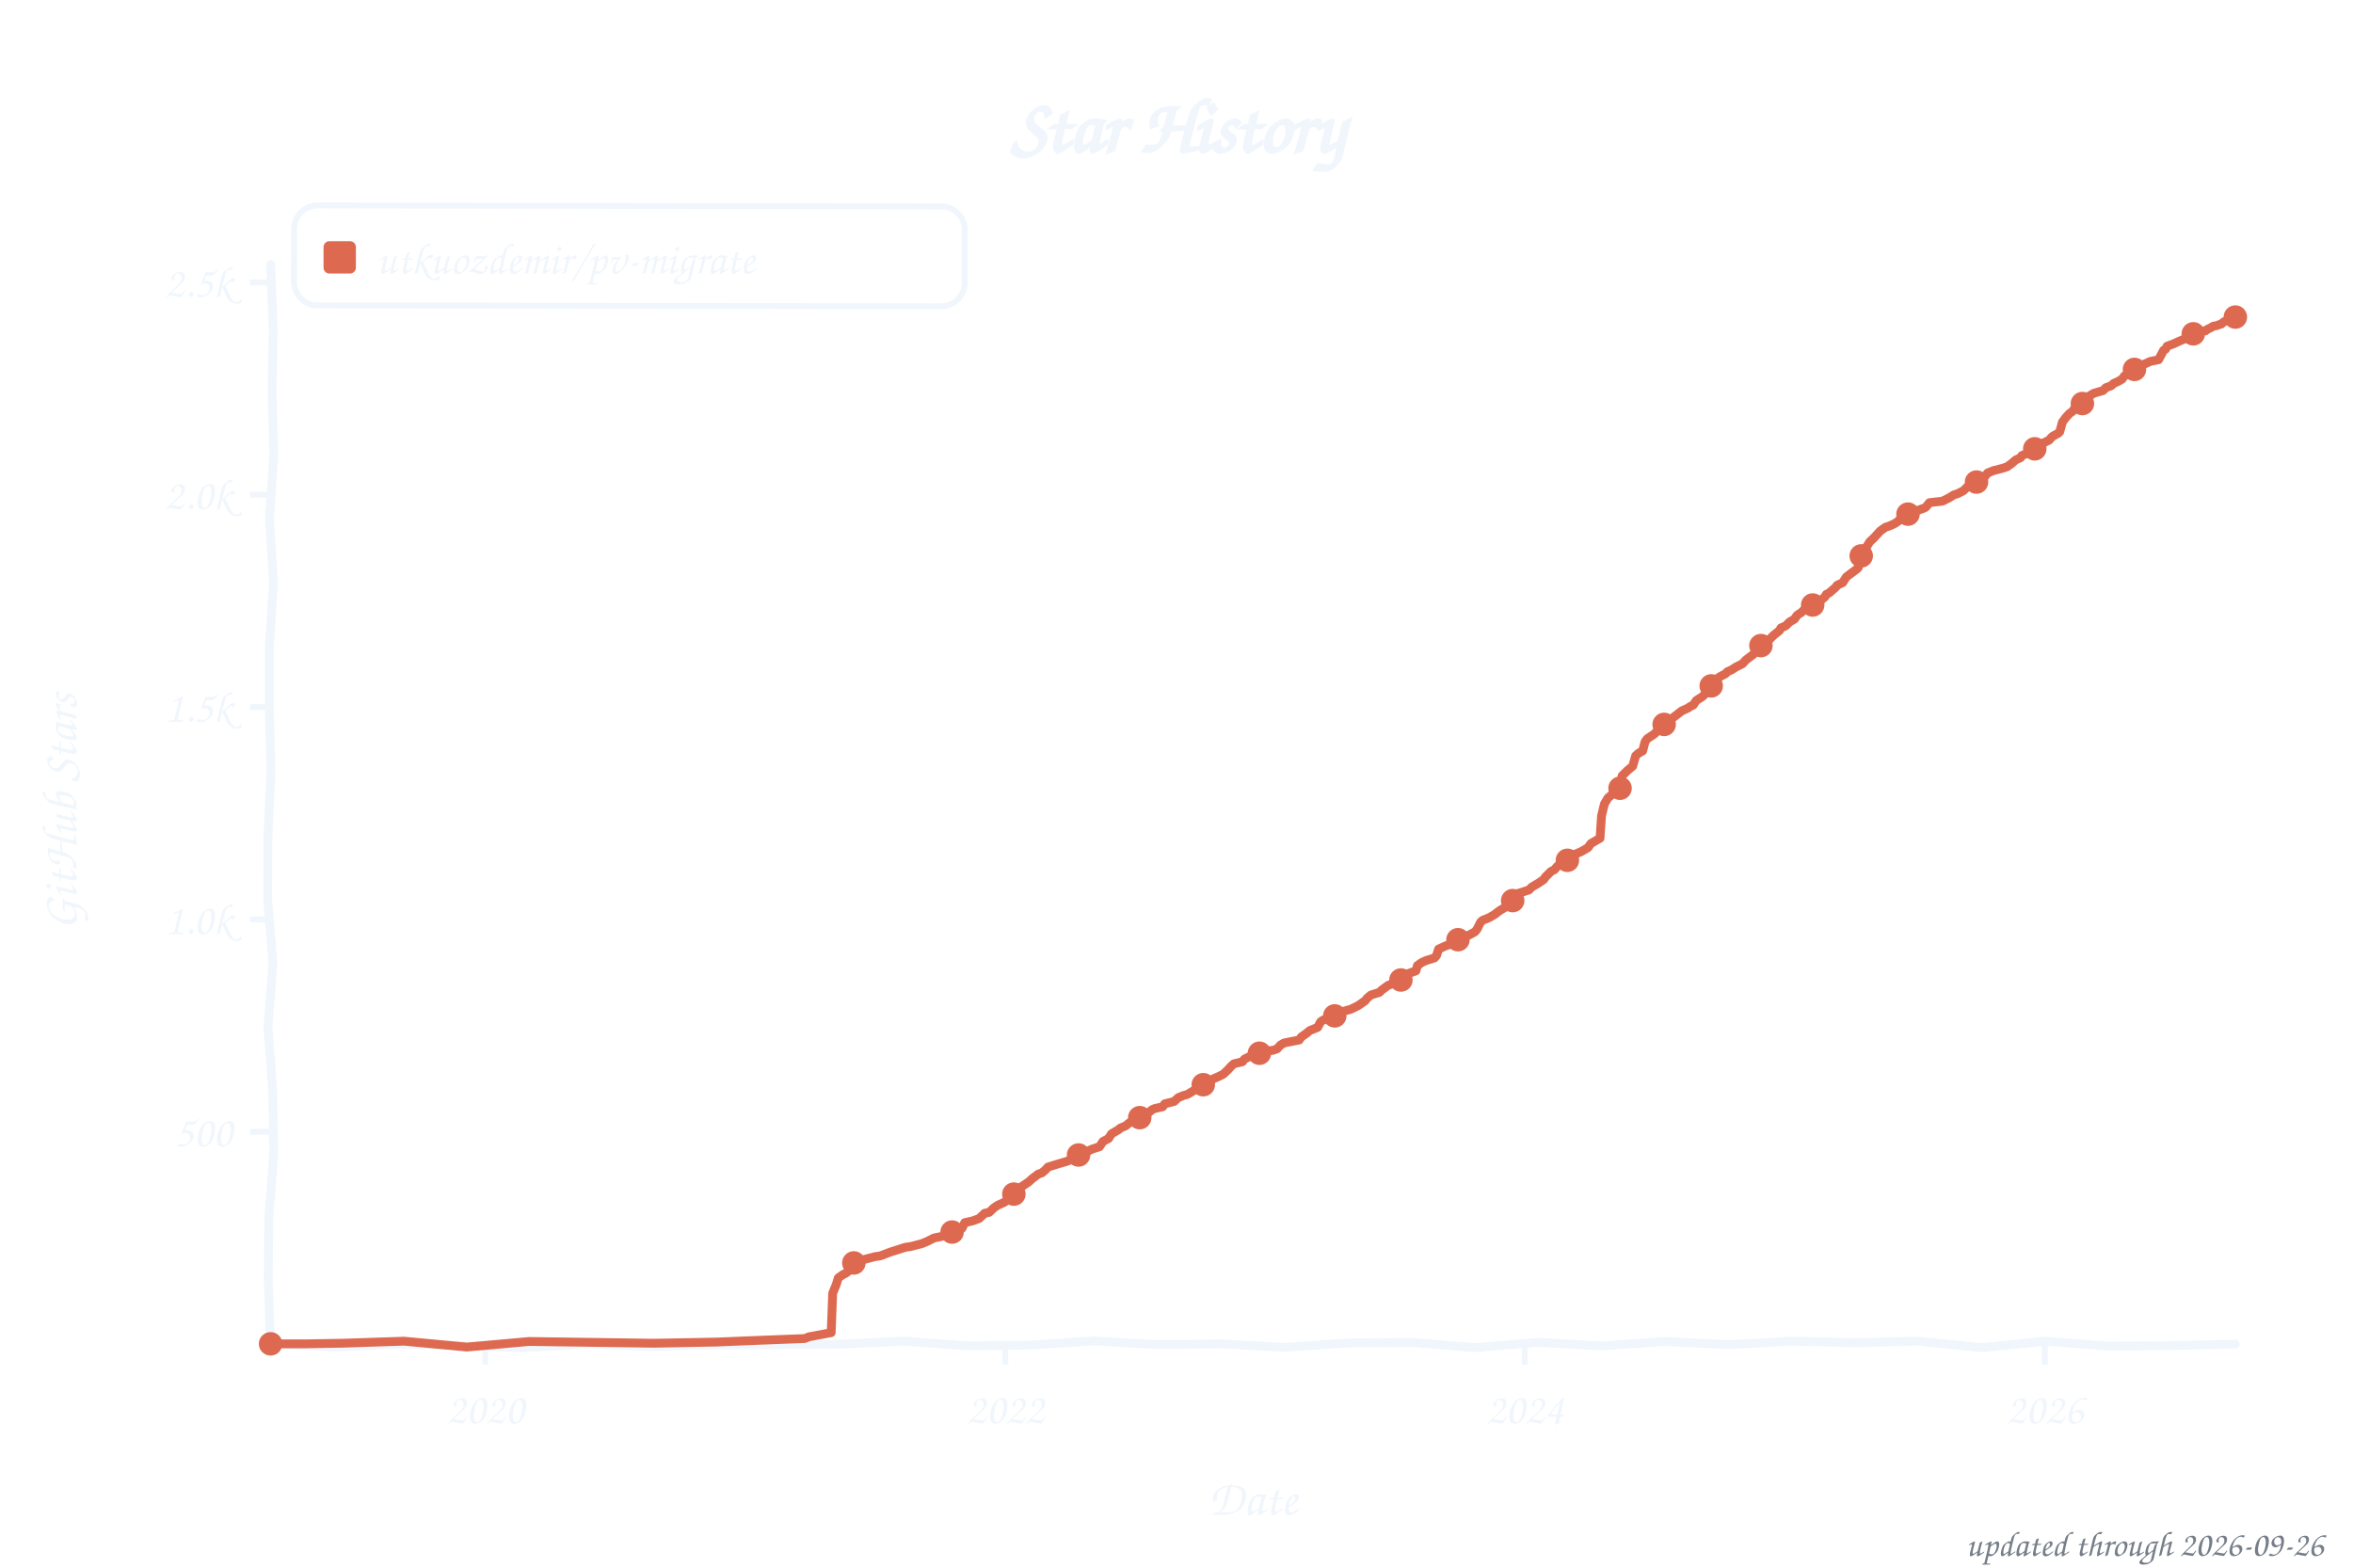
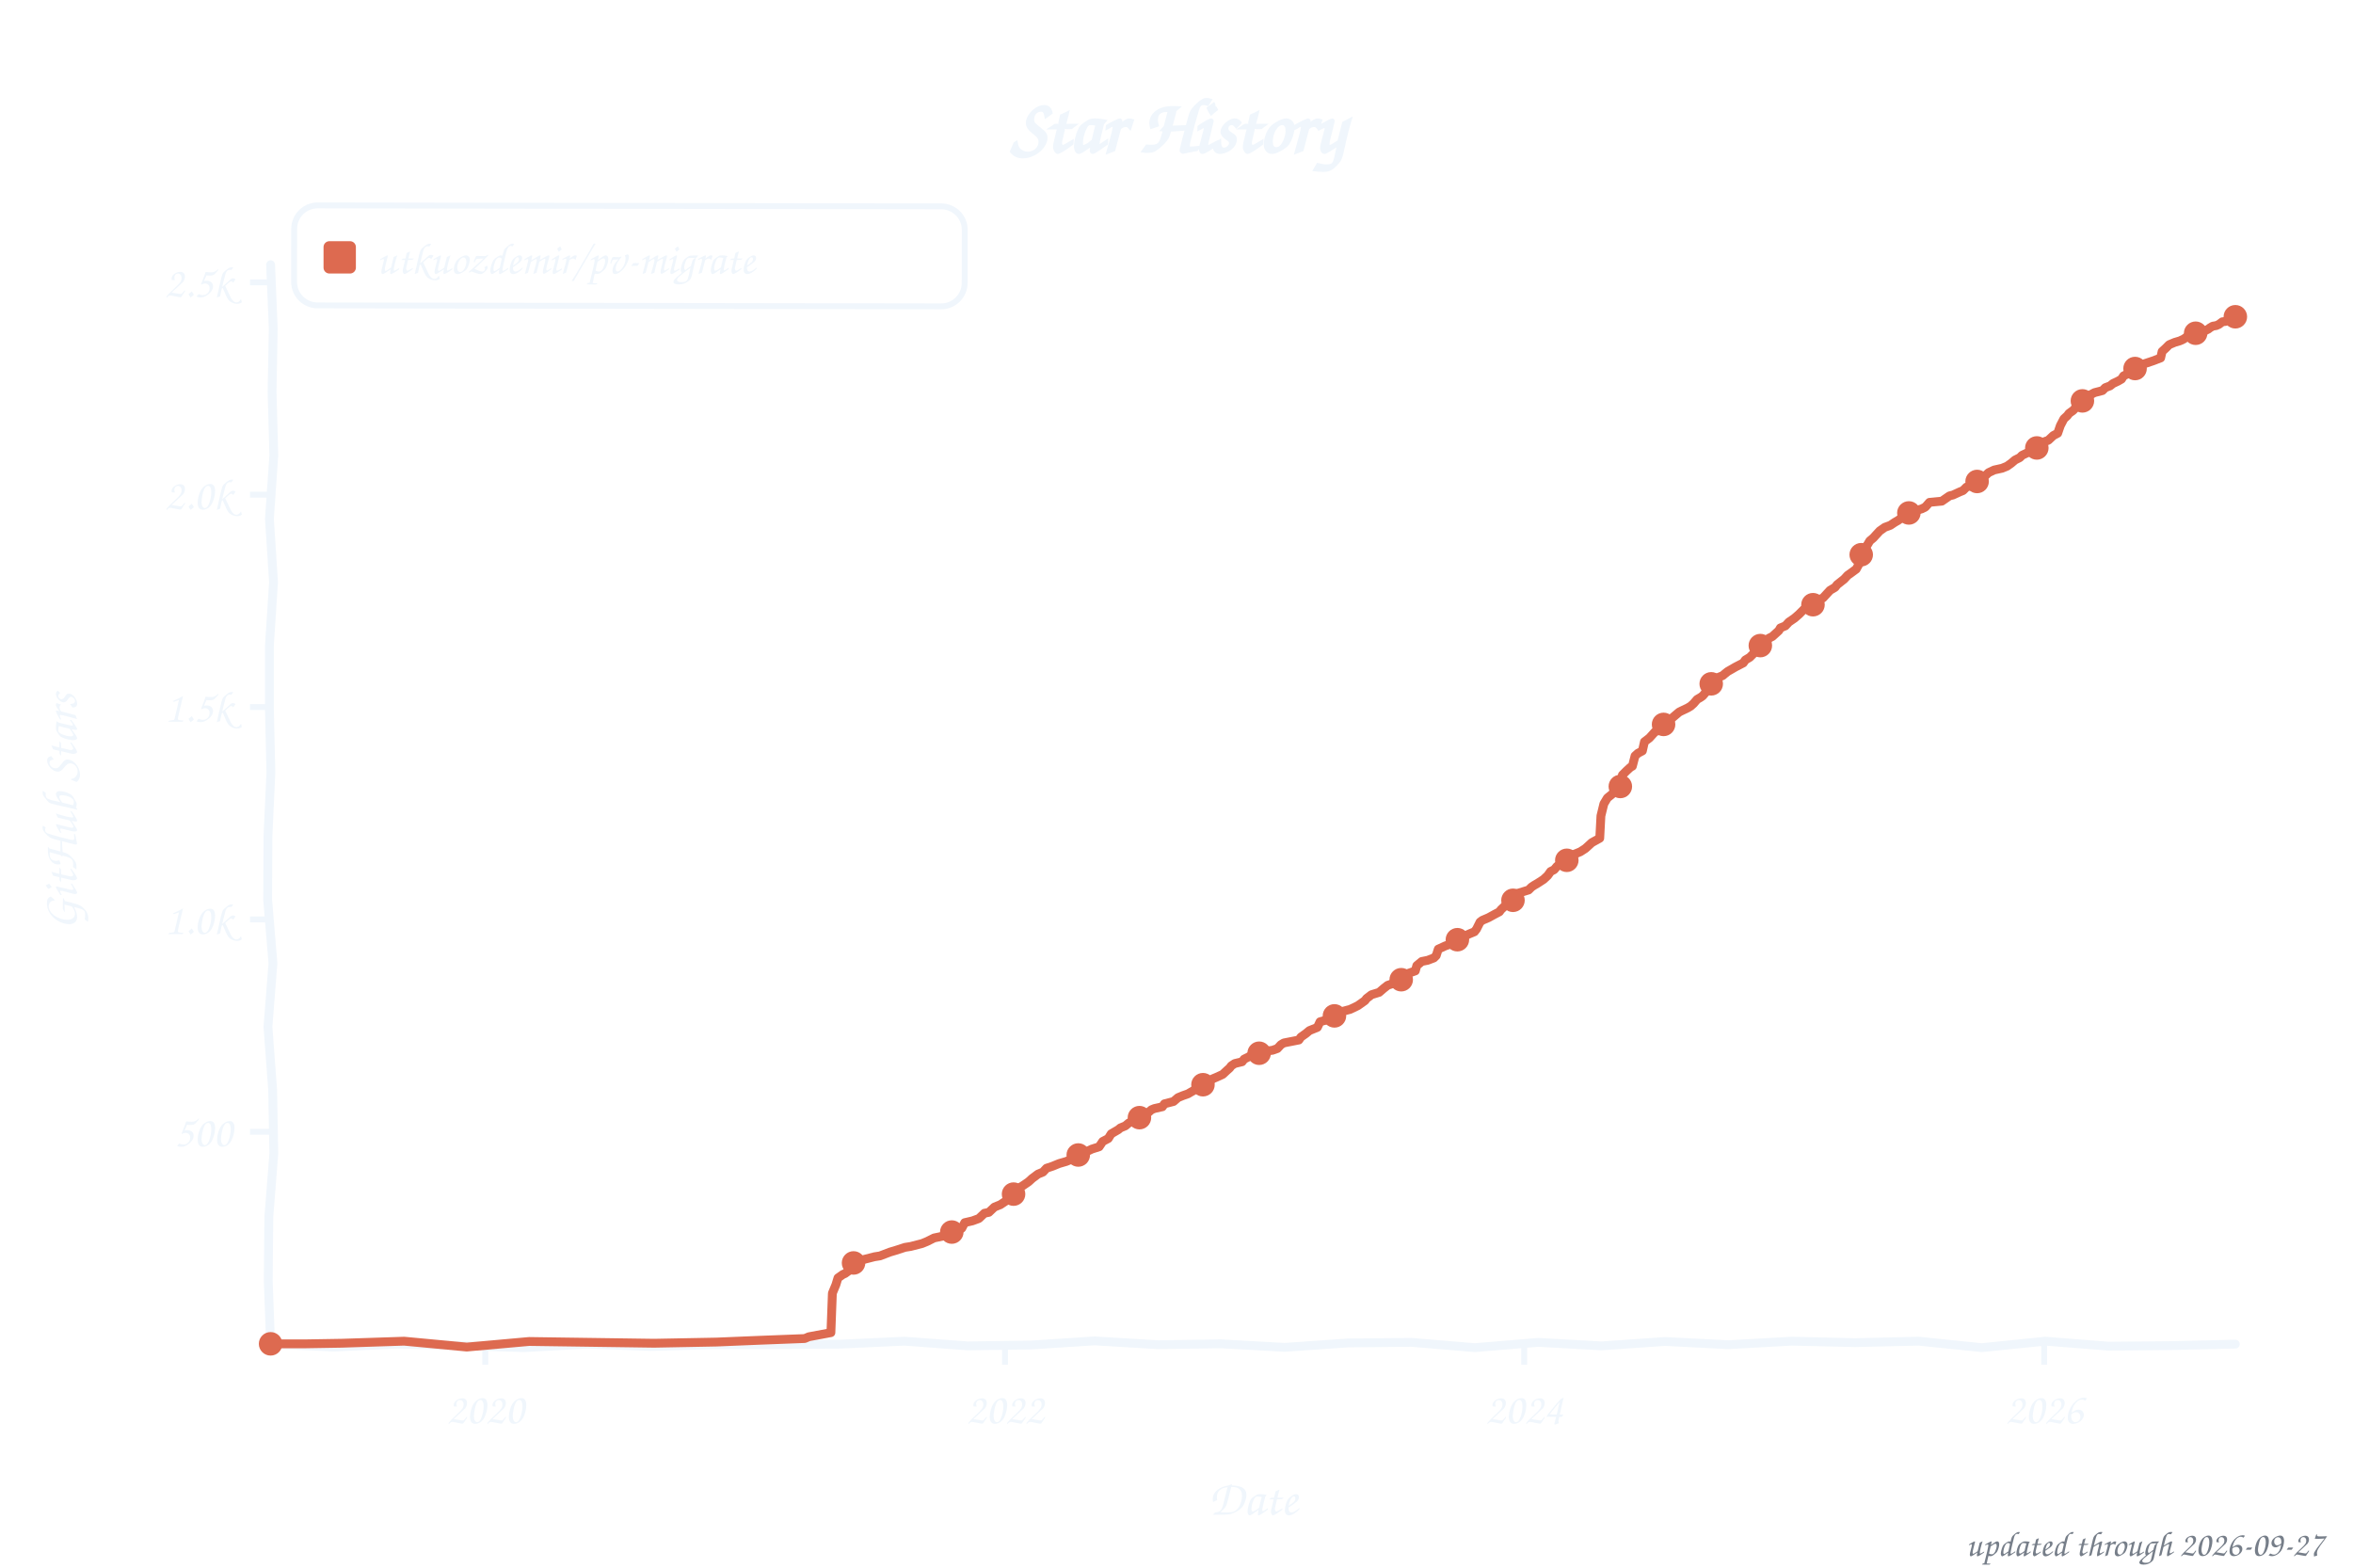
<svg xmlns="http://www.w3.org/2000/svg" width="800" height="533" viewBox="0 0 800 533" role="img" aria-label="Star history of utkuozdemir/pv-migrate">
  <style>text{font-family:"Comic Sans MS","Chalkboard SE","Comic Neue","Marker Felt",cursive}</style>
  <text x="400" y="52" font-size="26" font-weight="bold" text-anchor="middle" fill="#f0f6fc">Star History</text>
  <rect x="100" y="70" width="228" height="34" rx="8" fill="none" stroke="#f0f6fc" stroke-width="2" transform="rotate(0.09 214 87)" />
  <rect x="110" y="82" width="11" height="11" rx="2" fill="#dd6a50" />
  <text x="128" y="93" font-size="15" fill="#f0f6fc" textLength="189" lengthAdjust="spacingAndGlyphs">utkuozdemir/pv-migrate</text>
  <line x1="85" y1="384.8" x2="92" y2="384.8" stroke="#f0f6fc" stroke-width="2" />
  <text x="79" y="389.8" font-size="15" text-anchor="end" fill="#f0f6fc">500</text>
  <line x1="85" y1="312.6" x2="92" y2="312.6" stroke="#f0f6fc" stroke-width="2" />
  <text x="79" y="317.6" font-size="15" text-anchor="end" fill="#f0f6fc">1.0k</text>
  <line x1="85" y1="240.4" x2="92" y2="240.4" stroke="#f0f6fc" stroke-width="2" />
  <text x="79" y="245.4" font-size="15" text-anchor="end" fill="#f0f6fc">1.5k</text>
  <line x1="85" y1="168.2" x2="92" y2="168.2" stroke="#f0f6fc" stroke-width="2" />
  <text x="79" y="173.2" font-size="15" text-anchor="end" fill="#f0f6fc">2.0k</text>
  <line x1="85" y1="96.0" x2="92" y2="96.0" stroke="#f0f6fc" stroke-width="2" />
  <text x="79" y="101.0" font-size="15" text-anchor="end" fill="#f0f6fc">2.5k</text>
  <line x1="165.0" y1="457" x2="165.0" y2="464" stroke="#f0f6fc" stroke-width="2" />
  <text x="165.0" y="484" font-size="15" text-anchor="middle" fill="#f0f6fc">2020</text>
-   <line x1="341.8" y1="457" x2="341.8" y2="464" stroke="#f0f6fc" stroke-width="2" />
-   <text x="341.8" y="484" font-size="15" text-anchor="middle" fill="#f0f6fc">2022</text>
-   <line x1="518.4" y1="457" x2="518.4" y2="464" stroke="#f0f6fc" stroke-width="2" />
-   <text x="518.4" y="484" font-size="15" text-anchor="middle" fill="#f0f6fc">2024</text>
-   <line x1="695.2" y1="457" x2="695.2" y2="464" stroke="#f0f6fc" stroke-width="2" />
-   <text x="695.2" y="484" font-size="15" text-anchor="middle" fill="#f0f6fc">2026</text>
+   <line x1="341.7" y1="457" x2="341.7" y2="464" stroke="#f0f6fc" stroke-width="2" />
+   <text x="341.7" y="484" font-size="15" text-anchor="middle" fill="#f0f6fc">2022</text>
+   <line x1="518.2" y1="457" x2="518.2" y2="464" stroke="#f0f6fc" stroke-width="2" />
+   <text x="518.2" y="484" font-size="15" text-anchor="middle" fill="#f0f6fc">2024</text>
+   <line x1="695.0" y1="457" x2="695.0" y2="464" stroke="#f0f6fc" stroke-width="2" />
+   <text x="695.0" y="484" font-size="15" text-anchor="middle" fill="#f0f6fc">2026</text>
  <text x="426" y="515" font-size="17" text-anchor="middle" fill="#f0f6fc">Date</text>
  <text x="26" y="276" font-size="17" text-anchor="middle" fill="#f0f6fc" transform="rotate(-90 26 276)">GitHub Stars</text>
  <path d="M 92.0,90.0 L 92.9,111.6 L 92.5,133.2 L 93.1,154.8 L 91.6,176.4 L 93.0,197.9 L 91.6,219.5 L 91.6,241.1 L 92.1,262.7 L 91.1,284.3 L 91.0,305.9 L 92.8,327.5 L 91.1,349.1 L 92.7,370.6 L 93.1,392.2 L 91.4,413.8 L 91.2,435.4 L 92.0,457.0 L 113.5,458.0 L 135.1,457.0 L 156.6,457.5 L 178.2,458.2 L 199.7,457.0 L 221.3,457.8 L 242.8,457.2 L 264.4,457.2 L 285.9,457.0 L 307.5,456.0 L 329.0,457.6 L 350.6,457.3 L 372.1,455.9 L 393.7,457.2 L 415.2,456.9 L 436.8,458.1 L 458.3,456.6 L 479.9,456.4 L 501.4,458.2 L 523.0,456.4 L 544.5,457.6 L 566.1,456.1 L 587.6,457.2 L 609.2,456.0 L 630.7,456.5 L 652.3,456.0 L 673.8,458.2 L 695.4,456.0 L 716.9,457.7 L 738.5,457.5 L 760.0,457.0" fill="none" stroke="#f0f6fc" stroke-width="3" stroke-linecap="round" stroke-linejoin="round" />
-   <path d="M 92.0,456.9 L 104.1,456.9 L 116.2,456.7 L 137.4,456.0 L 158.7,458.0 L 179.9,456.1 L 201.2,456.4 L 222.4,456.7 L 243.6,456.3 L 258.2,455.7 L 273.6,455.1 L 275.1,454.5 L 282.6,453.1 L 283.1,439.7 L 284.3,436.8 L 285.0,434.5 L 286.7,433.3 L 287.4,433.0 L 288.9,431.9 L 289.6,429.7 L 291.5,429.1 L 293.5,428.3 L 297.3,427.3 L 299.3,427.0 L 302.7,425.7 L 304.3,425.2 L 307.7,424.1 L 309.7,423.8 L 313.5,422.8 L 315.2,422.1 L 317.6,420.9 L 322.0,420.0 L 323.7,418.9 L 325.9,417.9 L 327.1,417.6 L 328.0,415.7 L 330.7,415.1 L 332.9,414.3 L 334.8,412.5 L 336.3,412.2 L 338.0,410.6 L 339.2,409.8 L 341.4,408.8 L 342.6,408.0 L 343.3,407.0 L 345.2,405.4 L 346.4,404.0 L 347.9,403.1 L 349.8,401.8 L 351.0,400.7 L 353.0,399.2 L 354.2,398.8 L 355.4,397.8 L 356.3,396.8 L 360.2,395.6 L 362.6,394.9 L 364.3,394.2 L 366.0,393.5 L 367.0,392.3 L 369.2,391.7 L 371.3,390.7 L 373.8,389.9 L 375.0,388.1 L 376.9,387.1 L 377.9,385.5 L 380.3,384.1 L 380.8,383.6 L 382.7,382.8 L 383.9,381.8 L 385.6,380.9 L 387.5,380.0 L 388.5,379.6 L 390.0,378.7 L 391.7,377.3 L 392.6,376.9 L 395.3,376.3 L 396.0,375.3 L 399.2,374.5 L 400.6,373.2 L 402.3,372.5 L 403.7,372.1 L 406.2,370.6 L 407.6,370.1 L 409.1,368.8 L 410.8,368.2 L 412.5,366.8 L 413.7,366.3 L 415.8,365.3 L 416.8,364.4 L 417.8,363.4 L 418.5,362.6 L 419.5,361.7 L 422.4,361.0 L 423.1,360.1 L 424.5,359.4 L 426.2,358.5 L 429.4,357.5 L 432.8,357.1 L 434.2,356.6 L 435.4,355.3 L 436.6,354.6 L 441.7,353.6 L 442.4,352.6 L 444.1,351.4 L 445.3,350.4 L 448.0,349.3 L 449.0,347.4 L 449.9,346.8 L 452.6,346.0 L 455.7,344.9 L 456.5,343.9 L 459.1,343.2 L 460.6,342.5 L 461.8,341.9 L 464.2,340.2 L 464.7,339.5 L 466.1,338.3 L 469.0,337.4 L 469.8,336.6 L 472.0,335.0 L 473.4,334.5 L 476.1,333.4 L 477.3,332.7 L 478.2,331.2 L 481.4,330.1 L 481.9,328.3 L 483.3,327.3 L 484.8,326.6 L 487.7,325.7 L 488.4,324.9 L 489.1,322.7 L 491.5,321.6 L 493.2,321.0 L 494.7,320.4 L 495.9,319.2 L 497.6,318.5 L 499.5,317.9 L 501.5,316.8 L 502.2,315.9 L 503.4,313.5 L 504.1,312.9 L 506.3,312.0 L 508.2,310.9 L 509.2,310.1 L 510.2,309.4 L 511.9,308.4 L 513.8,307.3 L 514.5,306.1 L 516.0,303.8 L 519.8,302.6 L 520.8,301.6 L 521.8,301.0 L 523.0,300.3 L 524.9,299.0 L 525.4,298.2 L 527.3,296.3 L 528.5,295.7 L 529.5,294.5 L 531.7,293.4 L 532.2,292.8 L 533.9,292.0 L 534.6,290.8 L 537.5,289.6 L 538.7,288.9 L 539.9,288.2 L 540.9,286.8 L 544.0,285.0 L 544.5,277.4 L 545.5,273.3 L 546.7,271.3 L 548.1,270.1 L 548.6,269.3 L 550.8,268.0 L 551.5,263.8 L 553.2,262.1 L 553.9,261.5 L 555.1,260.5 L 556.1,257.0 L 557.1,256.1 L 558.5,255.3 L 559.3,252.2 L 560.0,251.2 L 562.4,249.6 L 563.4,248.6 L 564.8,247.9 L 566.3,245.2 L 567.7,244.9 L 569.2,243.7 L 570.9,242.4 L 571.8,241.7 L 574.0,240.7 L 574.5,240.3 L 575.7,239.7 L 576.7,238.2 L 578.4,237.1 L 579.1,236.6 L 580.3,235.2 L 581.3,234.2 L 582.0,232.5 L 583.4,231.0 L 584.9,230.0 L 586.6,229.1 L 587.3,228.4 L 588.8,227.7 L 590.2,226.8 L 592.4,225.7 L 593.6,224.4 L 595.3,223.1 L 596.0,222.6 L 597.7,220.5 L 598.2,219.9 L 600.1,218.7 L 601.3,217.7 L 603.0,216.0 L 605.0,214.4 L 605.5,213.5 L 607.1,212.8 L 608.4,211.5 L 610.1,210.5 L 611.0,209.2 L 612.5,208.2 L 613.9,206.8 L 615.4,206.2 L 616.3,205.7 L 618.0,205.0 L 618.8,204.3 L 620.5,202.9 L 620.9,202.1 L 621.9,201.6 L 624.1,199.7 L 624.6,199.0 L 626.5,198.1 L 627.7,196.2 L 629.4,194.9 L 631.3,193.5 L 631.8,193.0 L 632.8,189.0 L 633.8,186.8 L 634.7,185.8 L 635.7,184.2 L 637.1,182.9 L 638.1,181.8 L 639.3,180.5 L 641.0,179.3 L 642.7,178.7 L 644.2,178.0 L 645.4,177.2 L 646.3,176.1 L 648.3,175.3 L 650.0,174.3 L 652.1,173.5 L 654.3,172.7 L 654.8,172.4 L 656.0,170.9 L 660.4,170.4 L 662.8,169.2 L 664.2,168.3 L 665.7,167.8 L 667.6,166.8 L 668.8,165.6 L 671.0,164.9 L 671.7,164.0 L 673.4,163.0 L 674.6,162.3 L 675.8,160.8 L 677.8,160.0 L 680.9,159.2 L 682.4,158.7 L 683.8,157.7 L 685.3,156.4 L 687.0,155.6 L 687.4,154.9 L 689.1,154.2 L 690.8,153.2 L 691.8,152.6 L 694.2,151.4 L 694.7,150.6 L 696.6,149.7 L 697.8,148.4 L 699.8,147.3 L 700.3,146.8 L 701.2,143.5 L 702.4,141.9 L 703.6,140.6 L 704.6,139.9 L 705.3,138.9 L 707.8,137.7 L 708.2,136.3 L 709.7,135.1 L 710.4,134.6 L 711.9,133.7 L 715.0,132.8 L 716.0,131.8 L 717.7,131.2 L 718.6,130.4 L 720.3,129.6 L 721.5,128.9 L 722.3,127.8 L 724.2,126.8 L 724.9,126.0 L 726.9,124.9 L 727.3,124.4 L 729.3,123.7 L 731.0,122.9 L 733.9,122.3 L 735.6,119.1 L 736.3,118.7 L 736.8,117.7 L 739.0,116.9 L 740.7,116.1 L 742.6,115.3 L 743.8,115.1 L 745.7,113.5 L 749.1,112.5 L 749.8,112.5 L 750.6,111.9 L 751.5,111.5 L 752.5,110.9 L 753.7,110.7 L 754.7,110.3 L 755.2,110.2 L 756.1,109.4 L 757.1,109.0 L 758.1,108.7 L 759.3,108.3 L 760.0,107.8" fill="none" stroke="#dd6a50" stroke-width="3" stroke-linecap="round" stroke-linejoin="round" />
+   <path d="M 92.0,456.9 L 104.1,456.9 L 116.2,456.7 L 137.4,456.0 L 158.7,458.0 L 179.9,456.1 L 201.1,456.4 L 222.4,456.7 L 243.6,456.3 L 258.1,455.7 L 273.6,455.1 L 275.0,454.5 L 282.5,453.1 L 283.0,439.7 L 284.2,436.8 L 284.9,434.5 L 286.6,433.3 L 287.3,433.0 L 288.8,431.9 L 289.5,429.7 L 291.5,429.1 L 293.4,428.3 L 297.3,427.3 L 299.2,427.0 L 302.6,425.7 L 304.3,425.2 L 307.7,424.1 L 309.6,423.8 L 313.5,422.8 L 315.2,422.1 L 317.6,420.9 L 321.9,420.0 L 323.6,418.9 L 325.8,417.9 L 327.0,417.6 L 328.0,415.7 L 330.6,415.1 L 332.8,414.3 L 334.7,412.5 L 336.2,412.2 L 338.1,410.4 L 340.1,409.6 L 341.3,408.8 L 342.5,408.0 L 343.4,406.9 L 345.1,405.4 L 346.3,404.0 L 347.8,403.1 L 349.7,401.8 L 350.9,400.7 L 352.9,399.2 L 354.6,398.5 L 355.8,397.2 L 357.9,396.5 L 360.1,395.6 L 362.5,394.9 L 364.2,394.2 L 365.9,393.5 L 366.9,392.3 L 369.1,391.7 L 371.2,390.7 L 373.7,389.9 L 374.9,388.1 L 376.8,387.1 L 377.8,385.5 L 380.2,384.1 L 380.9,383.5 L 382.6,382.8 L 383.8,381.8 L 385.5,380.9 L 387.9,379.9 L 389.1,379.2 L 389.9,378.7 L 391.5,377.3 L 392.5,376.9 L 395.2,376.3 L 395.9,375.3 L 399.0,374.5 L 400.5,373.2 L 402.2,372.5 L 403.9,371.9 L 406.1,370.6 L 407.5,370.1 L 408.5,369.1 L 410.6,368.2 L 412.3,366.8 L 413.5,366.3 L 415.7,365.3 L 417.2,363.9 L 418.1,363.1 L 418.6,362.4 L 419.8,361.6 L 422.3,361.0 L 423.0,360.1 L 424.4,359.4 L 426.1,358.5 L 429.3,357.5 L 432.6,357.1 L 434.3,356.5 L 435.5,355.2 L 436.5,354.6 L 441.6,353.6 L 442.3,352.6 L 444.0,351.4 L 445.2,350.4 L 447.9,349.3 L 448.8,347.4 L 451.3,346.7 L 453.0,345.5 L 455.6,344.9 L 456.3,343.9 L 459.0,343.2 L 460.5,342.5 L 461.7,341.9 L 464.1,340.2 L 464.6,339.5 L 466.3,338.2 L 468.9,337.4 L 470.4,336.1 L 471.8,335.0 L 473.3,334.5 L 475.9,333.4 L 477.1,332.7 L 478.1,331.2 L 481.2,330.1 L 481.7,328.3 L 483.4,326.9 L 485.4,326.5 L 487.5,325.7 L 488.3,324.9 L 489.0,322.7 L 491.4,321.6 L 493.1,321.0 L 494.5,320.4 L 495.7,319.2 L 497.4,318.5 L 499.6,317.5 L 501.3,316.8 L 502.0,315.9 L 503.2,313.5 L 504.0,312.9 L 506.1,312.0 L 508.1,310.9 L 509.8,310.0 L 510.3,309.3 L 512.2,307.5 L 513.6,307.3 L 514.8,305.1 L 515.8,303.8 L 519.7,302.6 L 520.7,301.6 L 521.6,301.0 L 522.8,300.3 L 524.8,299.0 L 526.2,297.7 L 527.2,296.3 L 528.4,295.7 L 529.4,294.5 L 531.5,293.4 L 532.0,292.8 L 533.7,292.0 L 534.4,290.8 L 537.3,289.6 L 539.0,288.5 L 540.0,287.6 L 541.2,286.5 L 543.9,285.0 L 544.3,277.4 L 545.3,273.3 L 546.5,271.3 L 548.0,270.1 L 549.2,268.7 L 550.6,268.0 L 551.6,263.5 L 553.0,262.1 L 554.3,260.9 L 555.0,260.5 L 555.9,257.0 L 556.9,256.1 L 558.4,255.3 L 559.1,252.2 L 560.8,250.9 L 562.7,248.8 L 564.2,248.3 L 565.1,247.0 L 566.1,245.2 L 567.6,244.9 L 569.0,243.7 L 570.9,242.1 L 571.7,241.7 L 573.8,240.7 L 574.8,240.1 L 575.8,239.2 L 577.0,237.8 L 578.2,237.1 L 578.9,236.6 L 580.1,235.2 L 581.1,234.2 L 582.5,231.6 L 584.0,230.4 L 585.7,229.7 L 586.4,229.1 L 587.4,228.3 L 588.8,227.5 L 590.0,226.8 L 592.7,225.4 L 593.4,224.4 L 594.9,223.5 L 596.6,221.8 L 597.8,220.3 L 598.5,219.5 L 600.4,218.6 L 601.4,217.0 L 602.6,216.4 L 604.8,214.4 L 605.3,213.5 L 607.0,212.8 L 608.2,211.5 L 610.1,210.2 L 611.6,208.9 L 613.0,207.5 L 613.7,206.8 L 615.2,206.2 L 616.1,205.7 L 617.8,205.0 L 619.1,203.6 L 619.8,203.3 L 621.0,202.0 L 622.2,200.7 L 623.9,199.7 L 624.6,198.8 L 627.0,196.9 L 628.2,195.6 L 629.2,194.9 L 631.1,193.5 L 632.3,191.3 L 632.8,188.6 L 633.8,186.7 L 635.0,185.1 L 635.7,183.9 L 636.9,182.9 L 637.9,181.8 L 639.1,180.5 L 640.8,179.3 L 642.7,178.6 L 644.2,177.6 L 645.4,176.9 L 646.6,176.0 L 649.0,174.4 L 650.2,174.1 L 652.4,173.3 L 653.4,173.0 L 654.6,172.4 L 656.0,170.8 L 660.2,170.4 L 662.8,168.6 L 664.0,168.3 L 666.4,167.2 L 667.4,166.8 L 668.6,165.6 L 670.8,164.9 L 671.5,164.0 L 673.0,163.3 L 674.7,162.0 L 676.1,160.7 L 678.0,159.8 L 680.7,159.2 L 682.4,158.5 L 683.8,157.5 L 685.1,156.4 L 686.7,155.6 L 687.5,154.8 L 689.4,153.9 L 690.9,152.9 L 693.3,152.0 L 694.0,151.4 L 695.0,150.2 L 696.4,149.7 L 698.1,148.1 L 699.6,147.3 L 700.5,144.7 L 701.7,142.4 L 702.9,141.3 L 703.4,140.6 L 704.9,139.5 L 705.6,138.7 L 707.5,137.7 L 708.3,136.0 L 710.0,134.8 L 710.4,134.4 L 712.1,133.5 L 714.8,132.8 L 715.8,131.8 L 717.4,131.2 L 718.4,130.4 L 720.1,129.6 L 721.3,128.9 L 722.0,127.8 L 724.0,126.8 L 725.4,125.6 L 726.6,124.9 L 727.6,124.3 L 729.3,123.6 L 732.0,122.7 L 734.6,121.7 L 735.1,119.5 L 736.3,118.4 L 737.5,117.2 L 739.4,116.4 L 741.1,115.9 L 742.4,115.3 L 744.0,114.2 L 745.5,113.5 L 748.9,112.5 L 749.6,112.5 L 750.8,111.9 L 751.3,111.5 L 752.3,110.9 L 753.5,110.7 L 754.4,110.3 L 755.6,109.4 L 756.6,109.3 L 757.3,108.9 L 758.3,108.3 L 759.0,108.3 L 760.0,107.7" fill="none" stroke="#dd6a50" stroke-width="3" stroke-linecap="round" stroke-linejoin="round" />
  <circle cx="92.0" cy="456.9" r="4" fill="#dd6a50" />
-   <circle cx="290.3" cy="429.4" r="4" fill="#dd6a50" />
-   <circle cx="323.7" cy="418.9" r="4" fill="#dd6a50" />
-   <circle cx="344.7" cy="406.0" r="4" fill="#dd6a50" />
-   <circle cx="366.7" cy="392.7" r="4" fill="#dd6a50" />
-   <circle cx="387.5" cy="380.0" r="4" fill="#dd6a50" />
-   <circle cx="409.1" cy="368.8" r="4" fill="#dd6a50" />
-   <circle cx="428.2" cy="358.1" r="4" fill="#dd6a50" />
-   <circle cx="453.8" cy="345.4" r="4" fill="#dd6a50" />
-   <circle cx="476.3" cy="333.2" r="4" fill="#dd6a50" />
-   <circle cx="495.7" cy="319.5" r="4" fill="#dd6a50" />
-   <circle cx="514.3" cy="306.2" r="4" fill="#dd6a50" />
-   <circle cx="532.9" cy="292.5" r="4" fill="#dd6a50" />
-   <circle cx="550.8" cy="268.0" r="4" fill="#dd6a50" />
-   <circle cx="565.8" cy="246.3" r="4" fill="#dd6a50" />
-   <circle cx="581.8" cy="233.2" r="4" fill="#dd6a50" />
-   <circle cx="598.7" cy="219.5" r="4" fill="#dd6a50" />
-   <circle cx="616.3" cy="205.7" r="4" fill="#dd6a50" />
-   <circle cx="632.8" cy="189.0" r="4" fill="#dd6a50" />
-   <circle cx="648.7" cy="174.8" r="4" fill="#dd6a50" />
-   <circle cx="672.0" cy="163.9" r="4" fill="#dd6a50" />
-   <circle cx="691.8" cy="152.6" r="4" fill="#dd6a50" />
-   <circle cx="708.0" cy="137.2" r="4" fill="#dd6a50" />
-   <circle cx="725.7" cy="125.6" r="4" fill="#dd6a50" />
-   <circle cx="745.7" cy="113.5" r="4" fill="#dd6a50" />
-   <circle cx="760.0" cy="107.8" r="4" fill="#dd6a50" />
-   <text x="790" y="529" font-size="12" text-anchor="end" fill="#767e89">updated through 2026-09-26</text>
+   <circle cx="290.2" cy="429.4" r="4" fill="#dd6a50" />
+   <circle cx="323.6" cy="418.9" r="4" fill="#dd6a50" />
+   <circle cx="344.6" cy="406.0" r="4" fill="#dd6a50" />
+   <circle cx="366.6" cy="392.7" r="4" fill="#dd6a50" />
+   <circle cx="387.4" cy="380.0" r="4" fill="#dd6a50" />
+   <circle cx="409.0" cy="368.8" r="4" fill="#dd6a50" />
+   <circle cx="428.1" cy="358.1" r="4" fill="#dd6a50" />
+   <circle cx="453.7" cy="345.4" r="4" fill="#dd6a50" />
+   <circle cx="476.4" cy="333.1" r="4" fill="#dd6a50" />
+   <circle cx="495.5" cy="319.5" r="4" fill="#dd6a50" />
+   <circle cx="514.4" cy="306.1" r="4" fill="#dd6a50" />
+   <circle cx="532.7" cy="292.5" r="4" fill="#dd6a50" />
+   <circle cx="550.9" cy="267.4" r="4" fill="#dd6a50" />
+   <circle cx="565.6" cy="246.3" r="4" fill="#dd6a50" />
+   <circle cx="581.8" cy="232.5" r="4" fill="#dd6a50" />
+   <circle cx="598.5" cy="219.5" r="4" fill="#dd6a50" />
+   <circle cx="616.4" cy="205.6" r="4" fill="#dd6a50" />
+   <circle cx="632.8" cy="188.6" r="4" fill="#dd6a50" />
+   <circle cx="649.0" cy="174.4" r="4" fill="#dd6a50" />
+   <circle cx="672.2" cy="163.7" r="4" fill="#dd6a50" />
+   <circle cx="692.5" cy="152.3" r="4" fill="#dd6a50" />
+   <circle cx="708.0" cy="136.3" r="4" fill="#dd6a50" />
+   <circle cx="725.9" cy="125.3" r="4" fill="#dd6a50" />
+   <circle cx="746.5" cy="113.3" r="4" fill="#dd6a50" />
+   <circle cx="760.0" cy="107.7" r="4" fill="#dd6a50" />
+   <text x="790" y="529" font-size="12" text-anchor="end" fill="#767e89">updated through 2026-09-27</text>
</svg>
